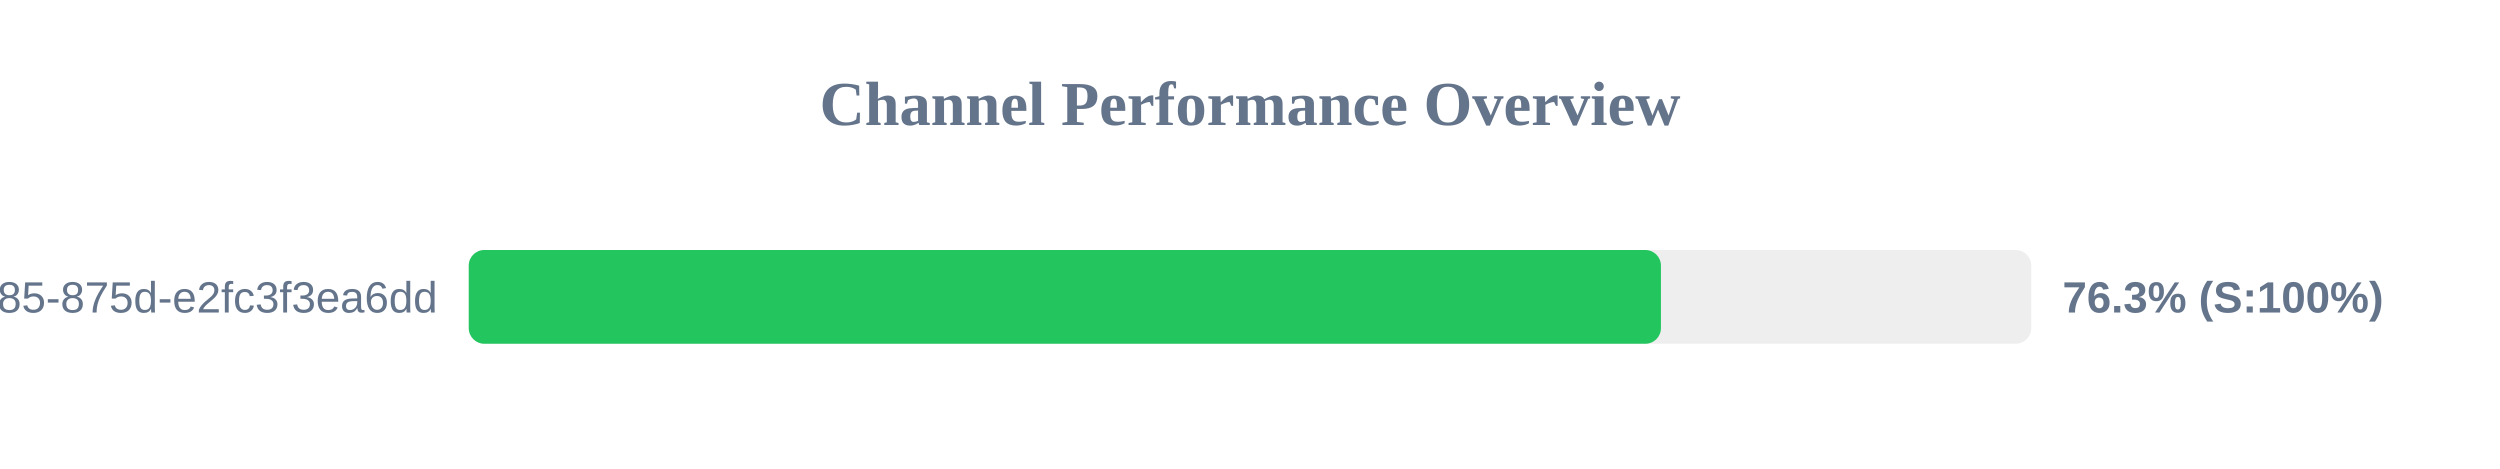
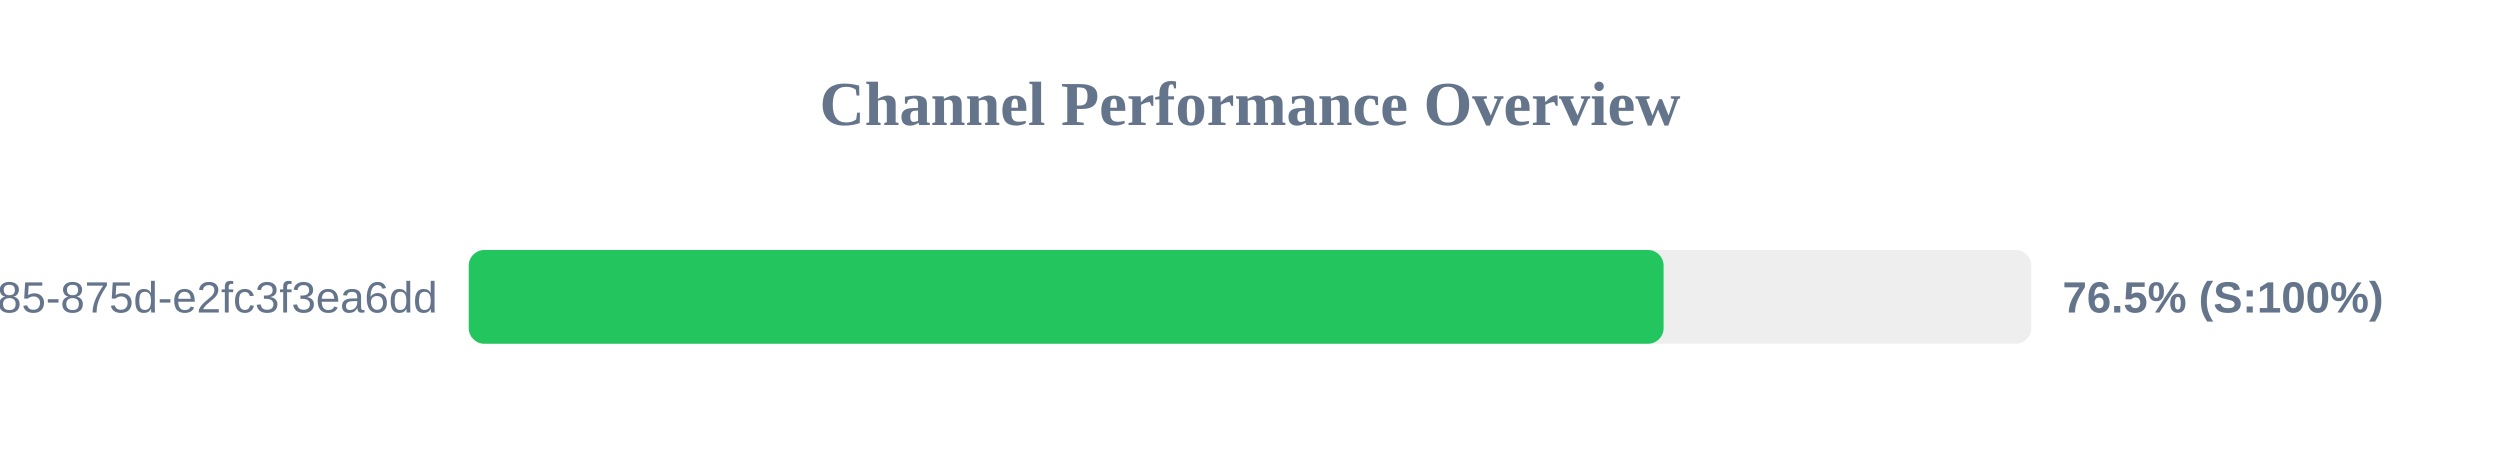
<svg xmlns="http://www.w3.org/2000/svg" width="800" height="150" version="1.1">
  <style>
        .row { font: 14px Arial; fill: #64748b; }
        .score { font: bold 14px Arial; fill: #64748b; }
    </style>
  <text x="400" y="40" text-anchor="middle" font-size="20px" font-weight="bold" fill="#64748b">Channel Performance Overview</text>
  <rect x="150" y="80" width="500" height="30" fill="#eee" rx="5" />
-   <rect x="150" y="80" width="381.5" height="30" fill="#22c55e" rx="5" />
+   <rect x="150" y="80" width="382.35" height="30" fill="#22c55e" rx="5" />
  <text x="140" y="100" text-anchor="end" class="row">?uuid=1045aedf-053c-4585-875d-e2fc3f3ea6dd</text>
-   <text x="660" y="100" text-anchor="start" class="score">76.3% (S:100%)</text>
+   <text x="660" y="100" text-anchor="start" class="score">76.5% (S:100%)</text>
</svg>
